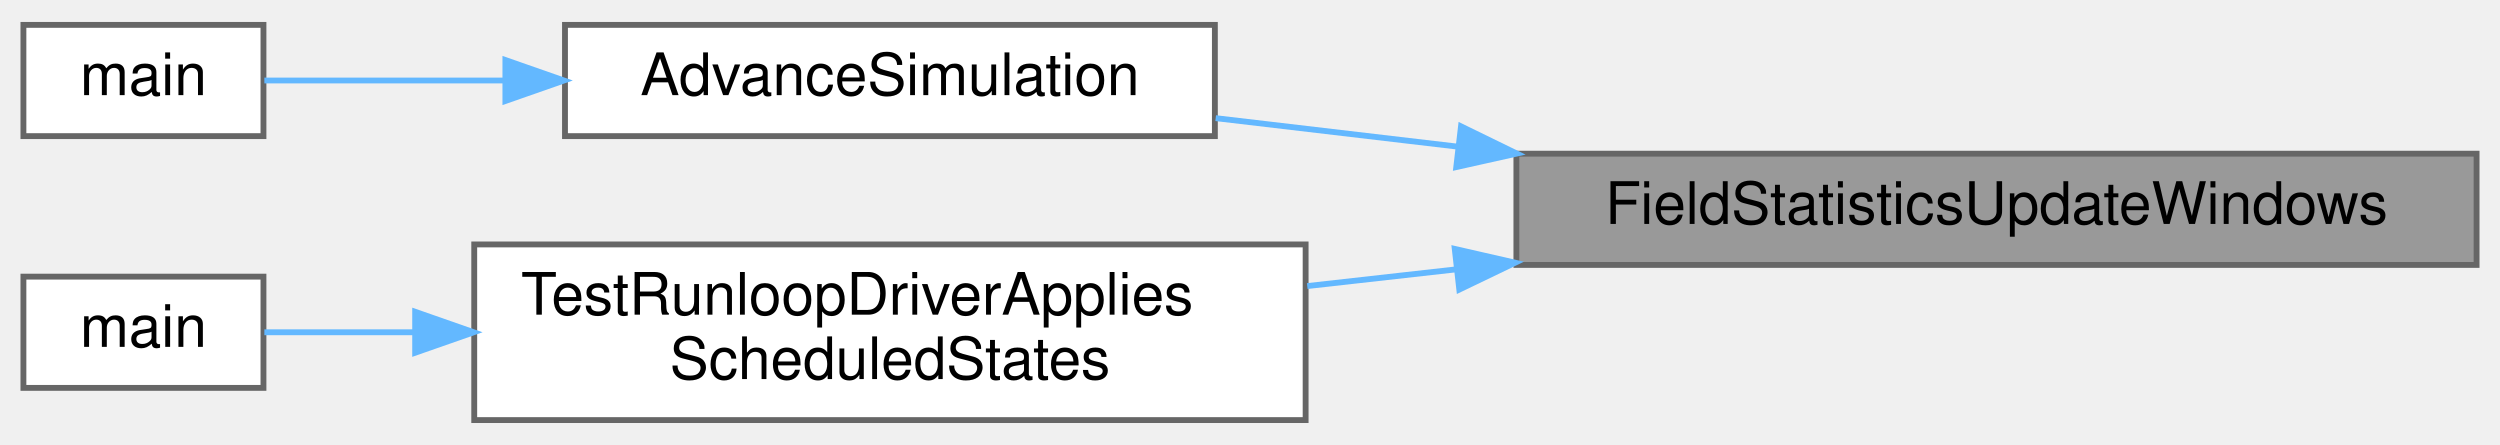
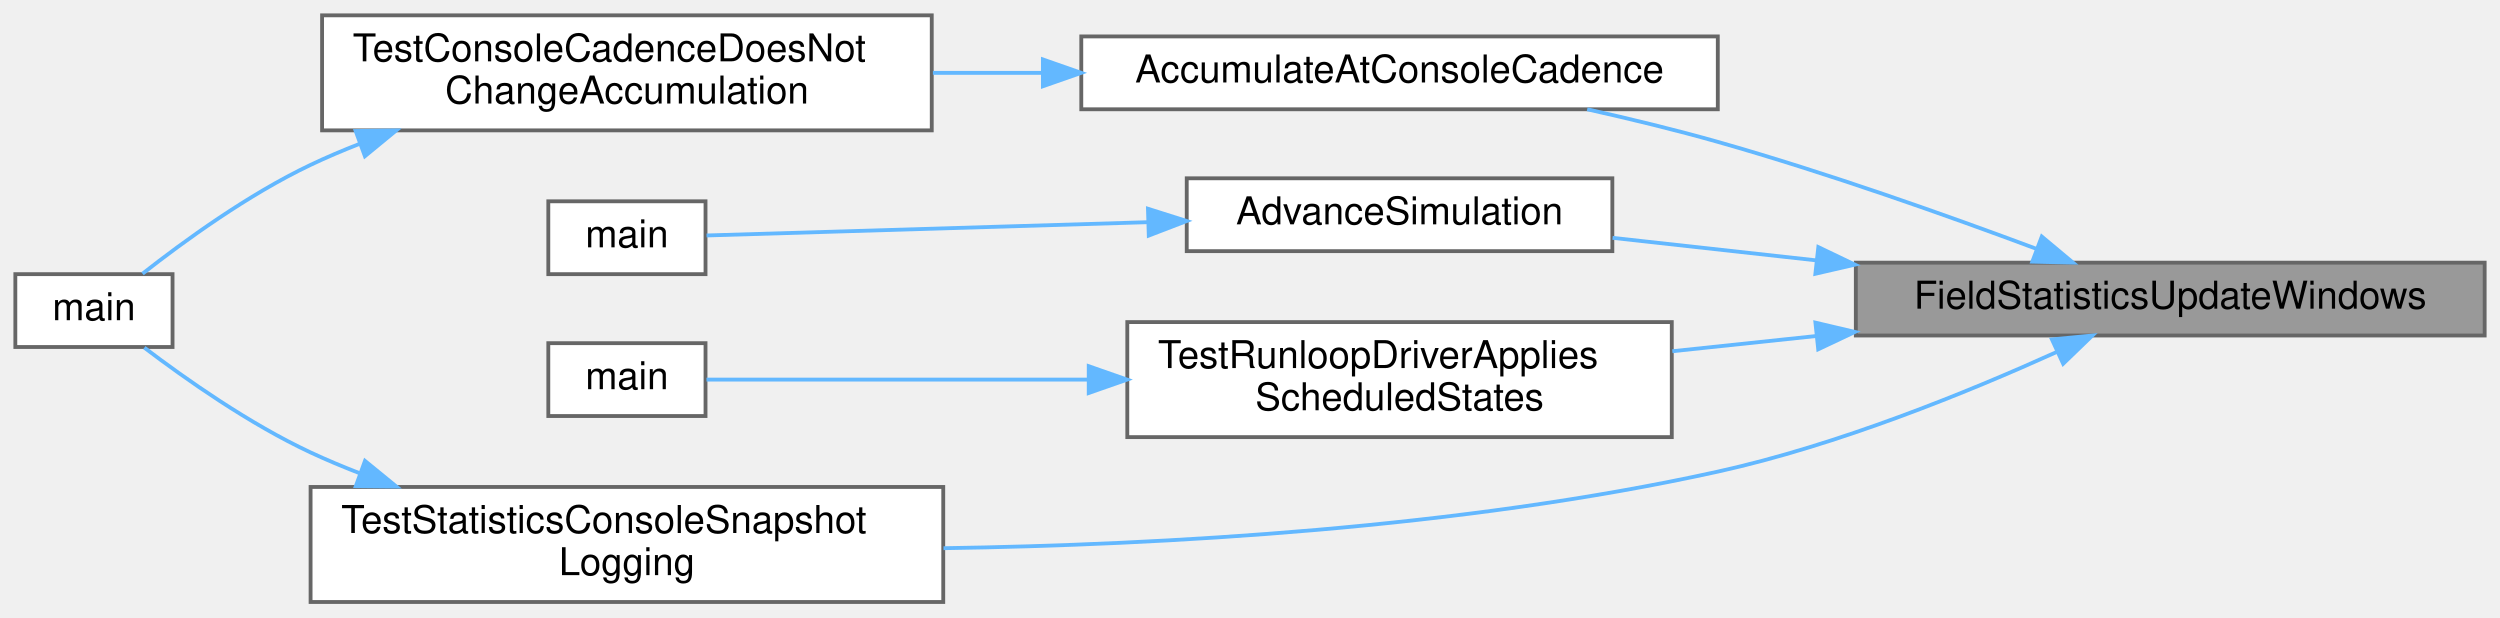
- <svg xmlns="http://www.w3.org/2000/svg" xmlns:xlink="http://www.w3.org/1999/xlink" width="427pt" height="76pt" viewBox="0.00 0.00 427.00 75.50">
-   <g id="graph0" class="graph" transform="scale(1 1) rotate(0) translate(4 71.5)">
+ <svg xmlns="http://www.w3.org/2000/svg" xmlns:xlink="http://www.w3.org/1999/xlink" width="652pt" height="161pt" viewBox="0.00 0.00 652.00 161.00">
+   <g id="graph0" class="graph" transform="scale(1 1) rotate(0) translate(4 157)">
    <g id="Node000001" class="node">
      <g id="a_Node000001">
        <a xlink:title="Implementation of FieldStatisticsUpdateWindows().">
-           <polygon fill="#999999" stroke="#666666" points="419,-45.5 255,-45.5 255,-26.5 419,-26.5 419,-45.5" />
-           <text text-anchor="middle" x="337" y="-33.5" font-family="Helvetica,sans-Serif" font-size="10.00">FieldStatisticsUpdateWindows</text>
+           <polygon fill="#999999" stroke="#666666" points="644,-88.5 480,-88.5 480,-69.5 644,-69.5 644,-88.5" />
+           <text text-anchor="middle" x="562" y="-76.5" font-family="Helvetica,sans-Serif" font-size="10.00">FieldStatisticsUpdateWindows</text>
        </a>
      </g>
    </g>
    <g id="Node000002" class="node">
      <g id="a_Node000002">
-         <a xlink:href="runloop_8c.html#a5cfb2f783604af7f20171d19f969d5d3" target="_top" xlink:title="Executes the main time-marching loop for the particle simulation.">
-           <polygon fill="white" stroke="#666666" points="203.5,-67.5 92.5,-67.5 92.5,-48.5 203.5,-48.5 203.5,-67.5" />
-           <text text-anchor="middle" x="148" y="-55.5" font-family="Helvetica,sans-Serif" font-size="10.00">AdvanceSimulation</text>
+         <a xlink:href="test__logging_8c.html#a65e3f51c54416bf268f63e1a38f96a94" target="_top" xlink:title="Drives one accumulation run at a given console cadence, in the runloop's order.">
+           <polygon fill="white" stroke="#666666" points="444,-147.5 278,-147.5 278,-128.5 444,-128.5 444,-147.5" />
+           <text text-anchor="middle" x="361" y="-135.5" font-family="Helvetica,sans-Serif" font-size="10.00">AccumulateAtConsoleCadence</text>
        </a>
      </g>
    </g>
    <g id="edge1_Node000001_Node000002" class="edge">
      <g id="a_edge1_Node000001_Node000002">
        <a xlink:title=" ">
-           <path fill="none" stroke="#63b8ff" d="M244.84,-46.72C230.75,-48.38 216.59,-50.05 203.64,-51.57" />
-           <polygon fill="#63b8ff" stroke="#63b8ff" points="245.54,-50.17 255.07,-45.52 244.73,-43.21 245.54,-50.17" />
+           <path fill="none" stroke="#63b8ff" d="M527.24,-92.05C504.05,-100.71 472.44,-111.93 444,-120 433.06,-123.1 421.18,-125.99 409.94,-128.5" />
+           <polygon fill="#63b8ff" stroke="#63b8ff" points="528.5,-95.31 536.63,-88.51 526.03,-88.76 528.5,-95.31" />
        </a>
      </g>
    </g>
-     <g id="Node000004" class="node">
-       <g id="a_Node000004">
-         <a xlink:href="test__statistics__accumulator_8c.html#a50a68faa79f0ddb8937ff511c7842082" target="_top" xlink:title="The runloop entry point applies exactly the states the schedule accepts.">
-           <polygon fill="white" stroke="#666666" points="219,-30 77,-30 77,0 219,0 219,-30" />
-           <text text-anchor="start" x="85" y="-18" font-family="Helvetica,sans-Serif" font-size="10.00">TestRunloopDriverApplies</text>
-           <text text-anchor="middle" x="148" y="-7" font-family="Helvetica,sans-Serif" font-size="10.00">ScheduledStates</text>
+     <g id="Node000005" class="node">
+       <g id="a_Node000005">
+         <a xlink:href="runloop_8c.html#a5cfb2f783604af7f20171d19f969d5d3" target="_top" xlink:title="Executes the main time-marching loop for the particle simulation.">
+           <polygon fill="white" stroke="#666666" points="416.5,-110.5 305.5,-110.5 305.5,-91.5 416.5,-91.5 416.5,-110.5" />
+           <text text-anchor="middle" x="361" y="-98.5" font-family="Helvetica,sans-Serif" font-size="10.00">AdvanceSimulation</text>
        </a>
      </g>
    </g>
-     <g id="edge3_Node000001_Node000004" class="edge">
-       <g id="a_edge3_Node000001_Node000004">
+     <g id="edge4_Node000001_Node000005" class="edge">
+       <g id="a_edge4_Node000001_Node000005">
        <a xlink:title=" ">
-           <path fill="none" stroke="#63b8ff" d="M244.77,-25.75C236.2,-24.79 227.61,-23.83 219.28,-22.89" />
-           <polygon fill="#63b8ff" stroke="#63b8ff" points="244.47,-29.24 254.79,-26.88 245.25,-22.29 244.47,-29.24" />
+           <path fill="none" stroke="#63b8ff" d="M469.73,-89.09C451.55,-91.1 433.01,-93.15 416.55,-94.97" />
+           <polygon fill="#63b8ff" stroke="#63b8ff" points="470.22,-92.56 479.77,-87.98 469.45,-85.6 470.22,-92.56" />
+         </a>
+       </g>
+     </g>
+     <g id="Node000007" class="node">
+       <g id="a_Node000007">
+         <a xlink:href="test__statistics__accumulator_8c.html#a50a68faa79f0ddb8937ff511c7842082" target="_top" xlink:title="The runloop entry point applies exactly the states the schedule accepts.">
+           <polygon fill="white" stroke="#666666" points="432,-73 290,-73 290,-43 432,-43 432,-73" />
+           <text text-anchor="start" x="298" y="-61" font-family="Helvetica,sans-Serif" font-size="10.00">TestRunloopDriverApplies</text>
+           <text text-anchor="middle" x="361" y="-50" font-family="Helvetica,sans-Serif" font-size="10.00">ScheduledStates</text>
+         </a>
+       </g>
+     </g>
+     <g id="edge6_Node000001_Node000007" class="edge">
+       <g id="a_edge6_Node000001_Node000007">
+         <a xlink:title=" ">
+           <path fill="none" stroke="#63b8ff" d="M469.71,-69.37C457.09,-68.03 444.29,-66.68 432.14,-65.4" />
+           <polygon fill="#63b8ff" stroke="#63b8ff" points="469.46,-72.86 479.77,-70.43 470.19,-65.9 469.46,-72.86" />
+         </a>
+       </g>
+     </g>
+     <g id="Node000009" class="node">
+       <g id="a_Node000009">
+         <a xlink:href="test__logging_8c.html#a0eaeaa75e502022f7499bf33c5e92c14" target="_top" xlink:title="Tests statistics console snapshot content, and its silence when disabled.">
+           <polygon fill="white" stroke="#666666" points="242,-30 77,-30 77,0 242,0 242,-30" />
+           <text text-anchor="start" x="85" y="-18" font-family="Helvetica,sans-Serif" font-size="10.00">TestStatisticsConsoleSnapshot</text>
+           <text text-anchor="middle" x="159.5" y="-7" font-family="Helvetica,sans-Serif" font-size="10.00">Logging</text>
+         </a>
+       </g>
+     </g>
+     <g id="edge8_Node000001_Node000009" class="edge">
+       <g id="a_edge8_Node000001_Node000009">
+         <a xlink:title=" ">
+           <path fill="none" stroke="#63b8ff" d="M532.42,-65.22C509.18,-54.7 475.24,-40.89 444,-34 377.04,-19.23 299.22,-14.9 242.06,-14.03" />
+           <polygon fill="#63b8ff" stroke="#63b8ff" points="531.14,-68.48 541.69,-69.49 534.07,-62.13 531.14,-68.48" />
        </a>
      </g>
    </g>
    <g id="Node000003" class="node">
      <g id="a_Node000003">
-         <a xlink:href="simulator_8c.html#a3c04138a5bfe5d72780bb7e82a18e627" target="_top" xlink:title="Entry point for the solver executable.">
-           <polygon fill="white" stroke="#666666" points="41,-67.5 0,-67.5 0,-48.5 41,-48.5 41,-67.5" />
-           <text text-anchor="middle" x="20.5" y="-55.5" font-family="Helvetica,sans-Serif" font-size="10.00">main</text>
+         <a xlink:href="test__logging_8c.html#ae156544f196c896e6d95cc488197027f" target="_top" xlink:title="Tests that the console cadence has no effect on any accumulated result.">
+           <polygon fill="white" stroke="#666666" points="239,-153 80,-153 80,-123 239,-123 239,-153" />
+           <text text-anchor="start" x="88" y="-141" font-family="Helvetica,sans-Serif" font-size="10.00">TestConsoleCadenceDoesNot</text>
+           <text text-anchor="middle" x="159.5" y="-130" font-family="Helvetica,sans-Serif" font-size="10.00">ChangeAccumulation</text>
        </a>
      </g>
    </g>
    <g id="edge2_Node000002_Node000003" class="edge">
      <g id="a_edge2_Node000002_Node000003">
        <a xlink:title=" ">
-           <path fill="none" stroke="#63b8ff" d="M82.01,-58C67.09,-58 52.35,-58 41.15,-58" />
-           <polygon fill="#63b8ff" stroke="#63b8ff" points="82.32,-61.5 92.32,-58 82.32,-54.5 82.32,-61.5" />
+           <path fill="none" stroke="#63b8ff" d="M267.73,-138C258.23,-138 248.63,-138 239.3,-138" />
+           <polygon fill="#63b8ff" stroke="#63b8ff" points="267.99,-141.5 277.99,-138 267.99,-134.5 267.99,-141.5" />
        </a>
      </g>
    </g>
-     <g id="Node000005" class="node">
-       <g id="a_Node000005">
-         <a xlink:href="test__statistics__accumulator_8c.html#a3c04138a5bfe5d72780bb7e82a18e627" target="_top" xlink:title="Entry point for the accumulator suite.">
-           <polygon fill="white" stroke="#666666" points="41,-24.5 0,-24.5 0,-5.5 41,-5.5 41,-24.5" />
-           <text text-anchor="middle" x="20.5" y="-12.5" font-family="Helvetica,sans-Serif" font-size="10.00">main</text>
+     <g id="Node000004" class="node">
+       <g id="a_Node000004">
+         <a xlink:href="test__logging_8c.html#a3c04138a5bfe5d72780bb7e82a18e627" target="_top" xlink:title="Runs the unit-logging PETSc test binary.">
+           <polygon fill="white" stroke="#666666" points="41,-85.5 0,-85.5 0,-66.5 41,-66.5 41,-85.5" />
+           <text text-anchor="middle" x="20.5" y="-73.5" font-family="Helvetica,sans-Serif" font-size="10.00">main</text>
        </a>
      </g>
    </g>
-     <g id="edge4_Node000004_Node000005" class="edge">
-       <g id="a_edge4_Node000004_Node000005">
+     <g id="edge3_Node000003_Node000004" class="edge">
+       <g id="a_edge3_Node000003_Node000004">
        <a xlink:title=" ">
-           <path fill="none" stroke="#63b8ff" d="M66.88,-15C57.41,-15 48.51,-15 41.15,-15" />
-           <polygon fill="#63b8ff" stroke="#63b8ff" points="66.91,-18.5 76.91,-15 66.91,-11.5 66.91,-18.5" />
+           <path fill="none" stroke="#63b8ff" d="M89.71,-119.46C85.36,-117.76 81.08,-115.94 77,-114 60.76,-106.29 43.97,-94.1 33.17,-85.62" />
+           <polygon fill="#63b8ff" stroke="#63b8ff" points="88.76,-122.83 99.35,-122.99 91.17,-116.26 88.76,-122.83" />
+         </a>
+       </g>
+     </g>
+     <g id="Node000006" class="node">
+       <g id="a_Node000006">
+         <a xlink:href="simulator_8c.html#a3c04138a5bfe5d72780bb7e82a18e627" target="_top" xlink:title="Entry point for the solver executable.">
+           <polygon fill="white" stroke="#666666" points="180,-104.5 139,-104.5 139,-85.5 180,-85.5 180,-104.5" />
+           <text text-anchor="middle" x="159.5" y="-92.5" font-family="Helvetica,sans-Serif" font-size="10.00">main</text>
+         </a>
+       </g>
+     </g>
+     <g id="edge5_Node000005_Node000006" class="edge">
+       <g id="a_edge5_Node000005_Node000006">
+         <a xlink:title=" ">
+           <path fill="none" stroke="#63b8ff" d="M295.27,-99.05C255.34,-97.85 206.83,-96.39 180.27,-95.59" />
+           <polygon fill="#63b8ff" stroke="#63b8ff" points="295.39,-102.56 305.49,-99.36 295.6,-95.56 295.39,-102.56" />
+         </a>
+       </g>
+     </g>
+     <g id="Node000008" class="node">
+       <g id="a_Node000008">
+         <a xlink:href="test__statistics__accumulator_8c.html#a3c04138a5bfe5d72780bb7e82a18e627" target="_top" xlink:title="Entry point for the accumulator suite.">
+           <polygon fill="white" stroke="#666666" points="180,-67.5 139,-67.5 139,-48.5 180,-48.5 180,-67.5" />
+           <text text-anchor="middle" x="159.5" y="-55.5" font-family="Helvetica,sans-Serif" font-size="10.00">main</text>
+         </a>
+       </g>
+     </g>
+     <g id="edge7_Node000007_Node000008" class="edge">
+       <g id="a_edge7_Node000007_Node000008">
+         <a xlink:title=" ">
+           <path fill="none" stroke="#63b8ff" d="M279.8,-58C243.43,-58 203.46,-58 180.25,-58" />
+           <polygon fill="#63b8ff" stroke="#63b8ff" points="279.94,-61.5 289.94,-58 279.94,-54.5 279.94,-61.5" />
+         </a>
+       </g>
+     </g>
+     <g id="edge9_Node000009_Node000004" class="edge">
+       <g id="a_edge9_Node000009_Node000004">
+         <a xlink:title=" ">
+           <path fill="none" stroke="#63b8ff" d="M89.74,-33.6C85.38,-35.29 81.09,-37.09 77,-39 61.05,-46.45 44.48,-58.1 33.64,-66.33" />
+           <polygon fill="#63b8ff" stroke="#63b8ff" points="91.19,-36.8 99.39,-30.1 88.8,-30.22 91.19,-36.8" />
        </a>
      </g>
    </g>
  </g>
</svg>
